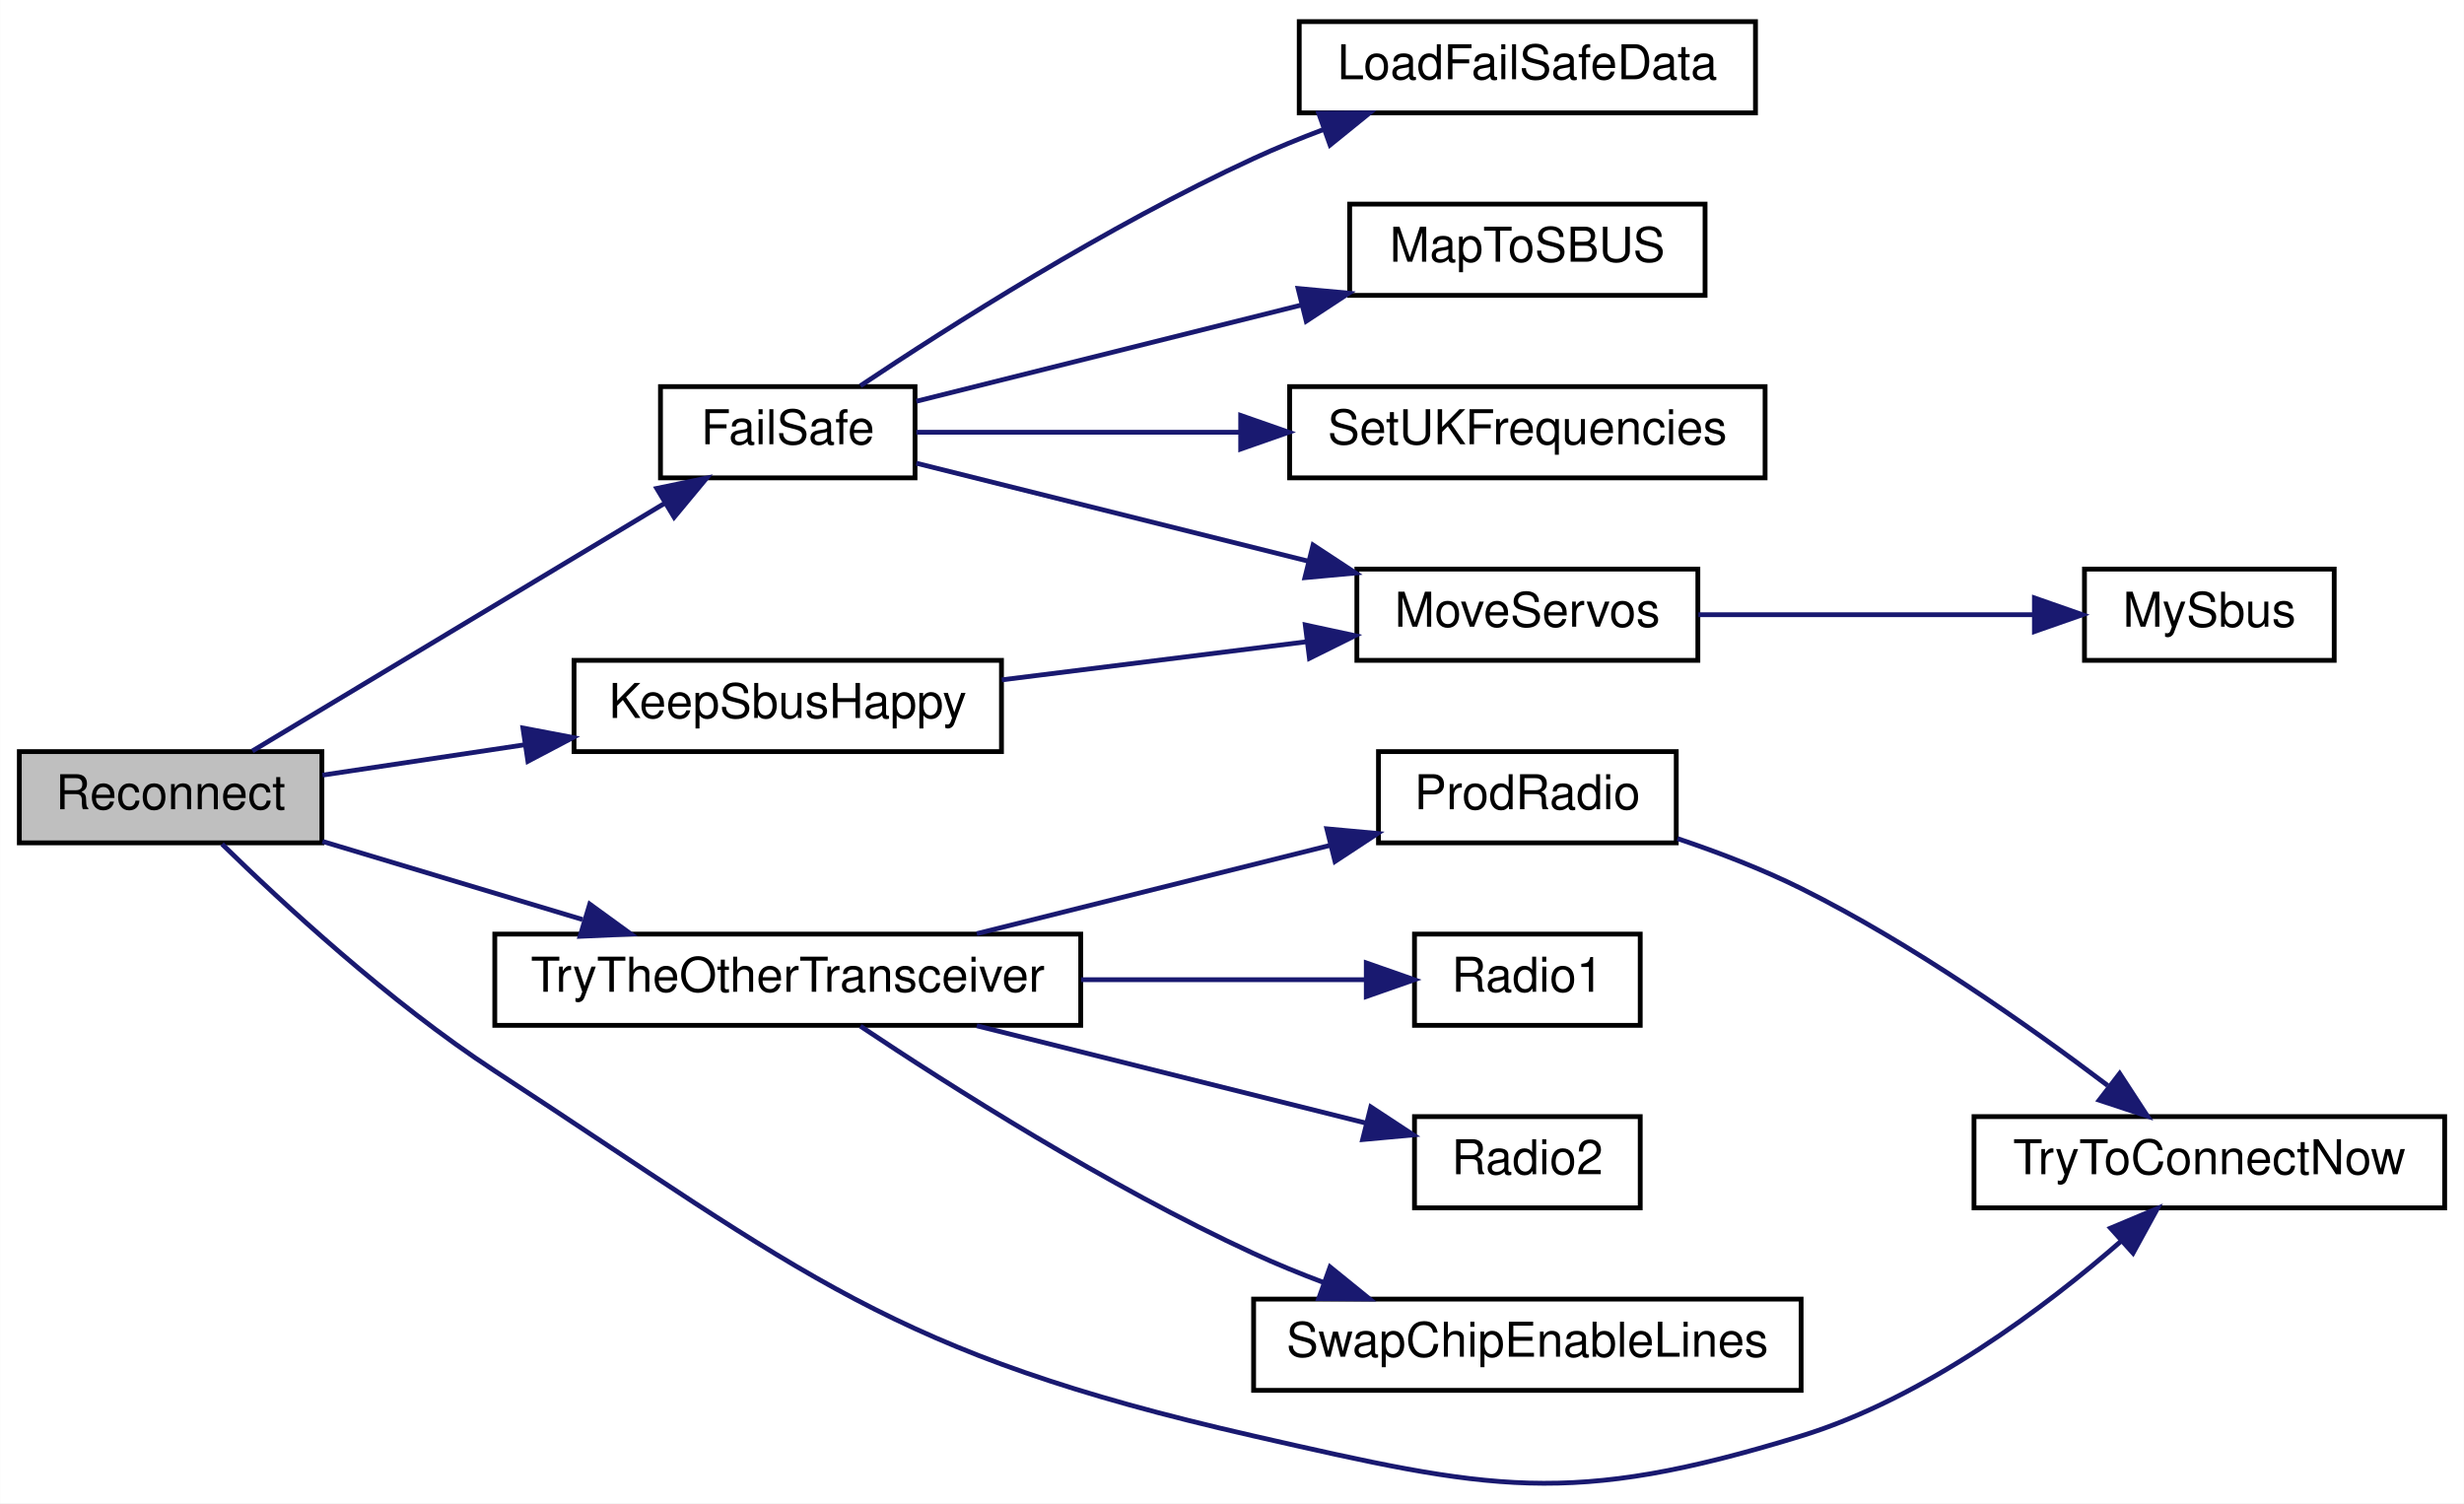
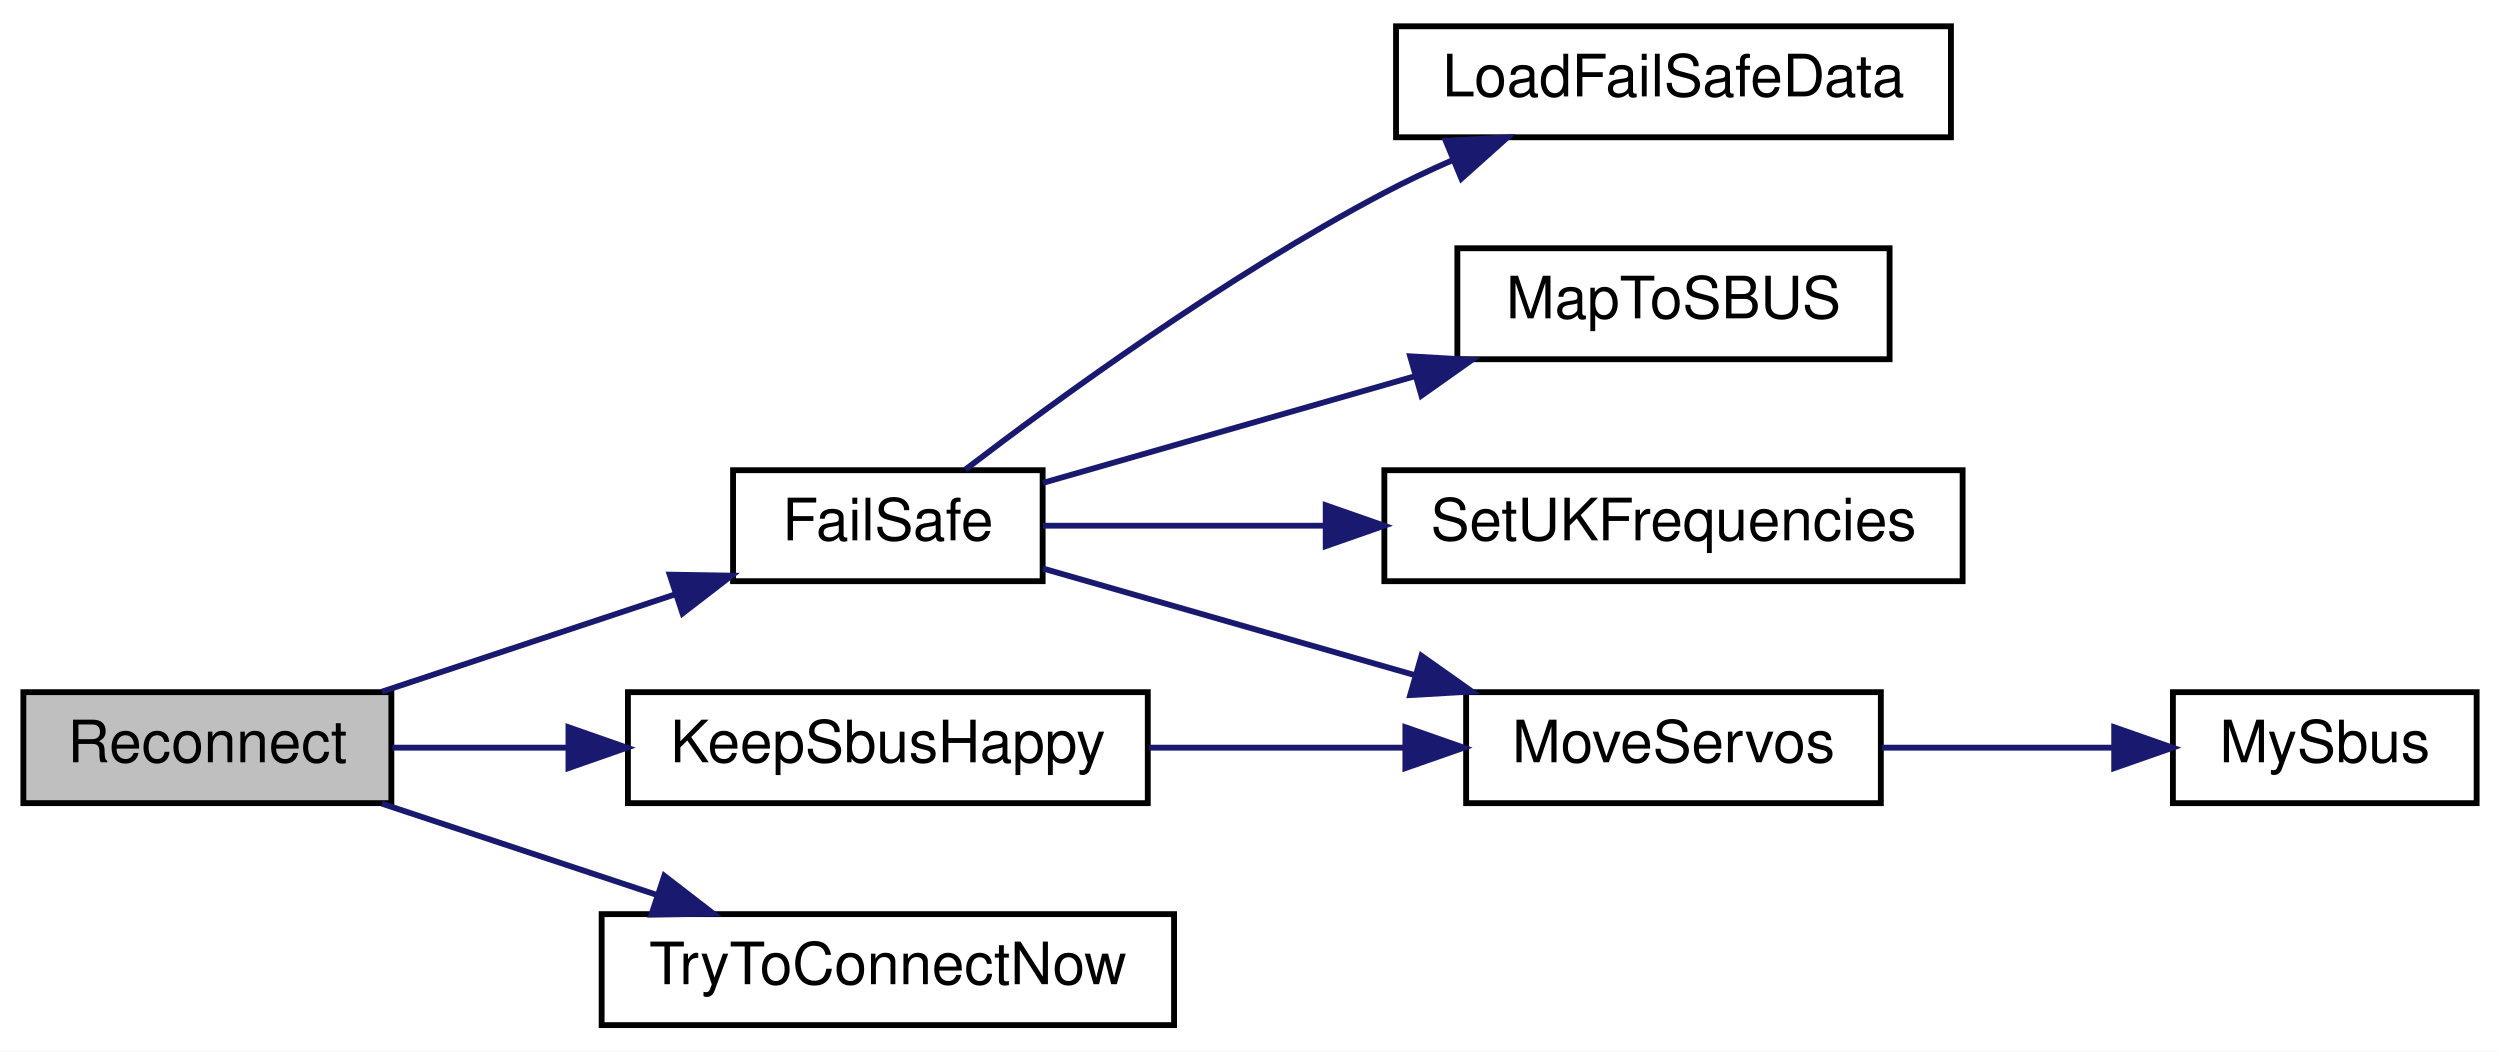
- <svg xmlns="http://www.w3.org/2000/svg" xmlns:xlink="http://www.w3.org/1999/xlink" width="513pt" height="313pt" viewBox="0.00 0.00 513.00 313.03">
-   <g id="graph0" class="graph" transform="scale(1 1) rotate(0) translate(4 309.03)">
-     <polygon fill="white" stroke="transparent" points="-4,4 -4,-309.03 509,-309.03 509,4 -4,4" />
+ <svg xmlns="http://www.w3.org/2000/svg" xmlns:xlink="http://www.w3.org/1999/xlink" width="428pt" height="180pt" viewBox="0.00 0.00 428.00 180.00">
+   <g id="graph0" class="graph" transform="scale(1 1) rotate(0) translate(4 176)">
+     <polygon fill="white" stroke="transparent" points="-4,4 -4,-176 424,-176 424,4 -4,4" />
    <g id="node1" class="node">
      <g id="a_node1">
        <a xlink:title=" ">
-           <polygon fill="#bfbfbf" stroke="black" points="0,-133.53 0,-152.53 63,-152.53 63,-133.53 0,-133.53" />
-           <text text-anchor="middle" x="31.5" y="-140.53" font-family="Helvetica,sans-Serif" font-size="10.00">Reconnect</text>
+           <polygon fill="#bfbfbf" stroke="black" points="0,-38.5 0,-57.5 63,-57.5 63,-38.5 0,-38.5" />
+           <text text-anchor="middle" x="31.5" y="-45.5" font-family="Helvetica,sans-Serif" font-size="10.00">Reconnect</text>
        </a>
      </g>
    </g>
    <g id="node2" class="node">
      <g id="a_node2">
        <a xlink:href="_receiver_code_2src_2main_8cpp.html#a42318598726782ebb2e1857f167c8cda" target="_top" xlink:title=" ">
-           <polygon fill="white" stroke="black" points="133.5,-209.53 133.5,-228.53 186.5,-228.53 186.5,-209.53 133.5,-209.53" />
-           <text text-anchor="middle" x="160" y="-216.53" font-family="Helvetica,sans-Serif" font-size="10.00">FailSafe</text>
+           <polygon fill="white" stroke="black" points="121.5,-76.5 121.5,-95.5 174.5,-95.5 174.5,-76.5 121.5,-76.5" />
+           <text text-anchor="middle" x="148" y="-83.5" font-family="Helvetica,sans-Serif" font-size="10.00">FailSafe</text>
        </a>
      </g>
    </g>
    <g id="edge1" class="edge">
-       <path fill="none" stroke="midnightblue" d="M48.52,-152.66C70.19,-165.68 109.05,-189.02 134.43,-204.27" />
-       <polygon fill="midnightblue" stroke="midnightblue" points="132.73,-207.33 143.11,-209.48 136.34,-201.33 132.73,-207.33" />
+       <path fill="none" stroke="midnightblue" d="M61.39,-57.59C76.65,-62.65 95.49,-68.9 111.61,-74.26" />
+       <polygon fill="midnightblue" stroke="midnightblue" points="110.65,-77.62 121.24,-77.45 112.85,-70.98 110.65,-77.62" />
    </g>
    <g id="node8" class="node">
      <g id="a_node8">
        <a xlink:href="radio_8h.html#a6f74cdb7b32a3aa9e9342661bd44ad1a" target="_top" xlink:title=" ">
-           <polygon fill="white" stroke="black" points="115.5,-152.53 115.5,-171.53 204.5,-171.53 204.5,-152.53 115.5,-152.53" />
-           <text text-anchor="middle" x="160" y="-159.53" font-family="Helvetica,sans-Serif" font-size="10.00">KeepSbusHappy</text>
+           <polygon fill="white" stroke="black" points="103.5,-38.5 103.5,-57.5 192.5,-57.5 192.5,-38.5 103.5,-38.5" />
+           <text text-anchor="middle" x="148" y="-45.5" font-family="Helvetica,sans-Serif" font-size="10.00">KeepSbusHappy</text>
        </a>
      </g>
    </g>
    <g id="edge7" class="edge">
-       <path fill="none" stroke="midnightblue" d="M63.12,-147.63C75.71,-149.52 90.68,-151.77 105,-153.92" />
-       <polygon fill="midnightblue" stroke="midnightblue" points="104.86,-157.44 115.27,-155.46 105.9,-150.52 104.86,-157.44" />
+       <path fill="none" stroke="midnightblue" d="M63.18,-48C72.42,-48 82.85,-48 93.13,-48" />
+       <polygon fill="midnightblue" stroke="midnightblue" points="93.32,-51.5 103.32,-48 93.32,-44.5 93.32,-51.5" />
    </g>
    <g id="node9" class="node">
      <g id="a_node9">
-         <a xlink:href="radio_8h.html#adfacfc7d075937cec51b7bcd08d323ca" target="_top" xlink:title=" ">
-           <polygon fill="white" stroke="black" points="99,-95.53 99,-114.53 221,-114.53 221,-95.53 99,-95.53" />
-           <text text-anchor="middle" x="160" y="-102.53" font-family="Helvetica,sans-Serif" font-size="10.00">TryTheOtherTransceiver</text>
+         <a xlink:href="radio_8h.html#a1208ef26dd460e6f5f56582f4fbfcf94" target="_top" xlink:title=" ">
+           <polygon fill="white" stroke="black" points="99,-0.5 99,-19.5 197,-19.5 197,-0.5 99,-0.5" />
+           <text text-anchor="middle" x="148" y="-7.5" font-family="Helvetica,sans-Serif" font-size="10.00">TryToConnectNow</text>
        </a>
      </g>
    </g>
    <g id="edge9" class="edge">
-       <path fill="none" stroke="midnightblue" d="M63.12,-133.83C79.38,-128.95 99.6,-122.87 117.28,-117.56" />
-       <polygon fill="midnightblue" stroke="midnightblue" points="118.77,-120.77 127.34,-114.54 116.75,-114.07 118.77,-120.77" />
-     </g>
-     <g id="node11" class="node">
-       <g id="a_node11">
-         <a xlink:href="radio_8h.html#a1208ef26dd460e6f5f56582f4fbfcf94" target="_top" xlink:title=" ">
-           <polygon fill="white" stroke="black" points="407,-57.53 407,-76.53 505,-76.53 505,-57.53 407,-57.53" />
-           <text text-anchor="middle" x="456" y="-64.53" font-family="Helvetica,sans-Serif" font-size="10.00">TryToConnectNow</text>
-         </a>
-       </g>
-     </g>
-     <g id="edge15" class="edge">
-       <path fill="none" stroke="midnightblue" d="M42.21,-133.27C54.61,-121.15 77.1,-100.33 99,-86.03 164.24,-43.42 181.03,-27.35 257,-10.03 306.4,1.23 322.57,4.85 371,-10.03 396.82,-17.96 421.84,-36.83 437.75,-50.7" />
-       <polygon fill="midnightblue" stroke="midnightblue" points="435.43,-53.31 445.2,-57.41 440.11,-48.11 435.43,-53.31" />
+       <path fill="none" stroke="midnightblue" d="M61.39,-38.41C75.63,-33.69 93,-27.92 108.36,-22.82" />
+       <polygon fill="midnightblue" stroke="midnightblue" points="109.73,-26.06 118.12,-19.59 107.52,-19.41 109.73,-26.06" />
    </g>
    <g id="node3" class="node">
      <g id="a_node3">
        <a xlink:href="_receiver_code_2src_2main_8cpp.html#a7b232e8049c83655363495df07fc96d9" target="_top" xlink:title=" ">
-           <polygon fill="white" stroke="black" points="266.5,-285.53 266.5,-304.53 361.5,-304.53 361.5,-285.53 266.5,-285.53" />
-           <text text-anchor="middle" x="314" y="-292.53" font-family="Helvetica,sans-Serif" font-size="10.00">LoadFailSafeData</text>
+           <polygon fill="white" stroke="black" points="235,-152.5 235,-171.5 330,-171.5 330,-152.5 235,-152.5" />
+           <text text-anchor="middle" x="282.5" y="-159.5" font-family="Helvetica,sans-Serif" font-size="10.00">LoadFailSafeData</text>
        </a>
      </g>
    </g>
    <g id="edge2" class="edge">
-       <path fill="none" stroke="midnightblue" d="M175.12,-228.7C193.41,-240.91 226.54,-262.01 257,-276.03 261.66,-278.18 266.63,-280.21 271.62,-282.09" />
-       <polygon fill="midnightblue" stroke="midnightblue" points="270.56,-285.43 281.15,-285.51 272.92,-278.84 270.56,-285.43" />
+       <path fill="none" stroke="midnightblue" d="M161.26,-95.61C177.15,-107.76 206.02,-128.79 233,-143 236.74,-144.97 240.72,-146.85 244.74,-148.61" />
+       <polygon fill="midnightblue" stroke="midnightblue" points="243.51,-151.89 254.09,-152.49 246.19,-145.42 243.51,-151.89" />
    </g>
    <g id="node4" class="node">
      <g id="a_node4">
        <a xlink:href="_receiver_code_2src_2main_8cpp.html#a6a495c5560f12cc3fd3df9454927d681" target="_top" xlink:title=" ">
-           <polygon fill="white" stroke="black" points="277,-247.53 277,-266.53 351,-266.53 351,-247.53 277,-247.53" />
-           <text text-anchor="middle" x="314" y="-254.53" font-family="Helvetica,sans-Serif" font-size="10.00">MapToSBUS</text>
+           <polygon fill="white" stroke="black" points="245.5,-114.5 245.5,-133.5 319.5,-133.5 319.5,-114.5 245.5,-114.5" />
+           <text text-anchor="middle" x="282.5" y="-121.5" font-family="Helvetica,sans-Serif" font-size="10.00">MapToSBUS</text>
        </a>
      </g>
    </g>
    <g id="edge3" class="edge">
-       <path fill="none" stroke="midnightblue" d="M186.78,-225.48C208.72,-230.96 240.74,-238.97 267.05,-245.54" />
-       <polygon fill="midnightblue" stroke="midnightblue" points="266.27,-248.95 276.82,-247.98 267.96,-242.16 266.27,-248.95" />
+       <path fill="none" stroke="midnightblue" d="M174.55,-93.33C192.6,-98.5 217.22,-105.57 238.3,-111.61" />
+       <polygon fill="midnightblue" stroke="midnightblue" points="237.42,-115 248,-114.39 239.35,-108.27 237.42,-115" />
    </g>
    <g id="node5" class="node">
      <g id="a_node5">
        <a xlink:href="_receiver_code_2src_2main_8cpp.html#a6f2443a0666140cf4d8b7352bb3b793c" target="_top" xlink:title=" ">
-           <polygon fill="white" stroke="black" points="278.5,-171.53 278.5,-190.53 349.5,-190.53 349.5,-171.53 278.5,-171.53" />
-           <text text-anchor="middle" x="314" y="-178.53" font-family="Helvetica,sans-Serif" font-size="10.00">MoveServos</text>
+           <polygon fill="white" stroke="black" points="247,-38.5 247,-57.5 318,-57.5 318,-38.5 247,-38.5" />
+           <text text-anchor="middle" x="282.5" y="-45.5" font-family="Helvetica,sans-Serif" font-size="10.00">MoveServos</text>
        </a>
      </g>
    </g>
    <g id="edge4" class="edge">
-       <path fill="none" stroke="midnightblue" d="M186.78,-212.58C209.09,-207.01 241.84,-198.82 268.39,-192.18" />
-       <polygon fill="midnightblue" stroke="midnightblue" points="269.38,-195.54 278.23,-189.72 267.68,-188.75 269.38,-195.54" />
+       <path fill="none" stroke="midnightblue" d="M174.55,-78.67C192.6,-73.5 217.22,-66.43 238.3,-60.39" />
+       <polygon fill="midnightblue" stroke="midnightblue" points="239.35,-63.73 248,-57.61 237.42,-57 239.35,-63.73" />
    </g>
    <g id="node7" class="node">
      <g id="a_node7">
        <a xlink:href="_receiver_code_2src_2main_8cpp.html#a2eabdb233653fa02f0b899e26b5e8ce7" target="_top" xlink:title=" ">
-           <polygon fill="white" stroke="black" points="264.5,-209.53 264.5,-228.53 363.5,-228.53 363.5,-209.53 264.5,-209.53" />
-           <text text-anchor="middle" x="314" y="-216.53" font-family="Helvetica,sans-Serif" font-size="10.00">SetUKFrequencies</text>
+           <polygon fill="white" stroke="black" points="233,-76.5 233,-95.5 332,-95.5 332,-76.5 233,-76.5" />
+           <text text-anchor="middle" x="282.5" y="-83.5" font-family="Helvetica,sans-Serif" font-size="10.00">SetUKFrequencies</text>
        </a>
      </g>
    </g>
    <g id="edge6" class="edge">
-       <path fill="none" stroke="midnightblue" d="M186.78,-219.03C205.23,-219.03 230.82,-219.03 254.14,-219.03" />
-       <polygon fill="midnightblue" stroke="midnightblue" points="254.31,-222.53 264.31,-219.03 254.31,-215.53 254.31,-222.53" />
+       <path fill="none" stroke="midnightblue" d="M174.55,-86C188.25,-86 205.74,-86 222.59,-86" />
+       <polygon fill="midnightblue" stroke="midnightblue" points="222.96,-89.5 232.96,-86 222.96,-82.5 222.96,-89.5" />
    </g>
    <g id="node6" class="node">
      <g id="a_node6">
        <a xlink:href="_receiver_code_2src_2main_8cpp.html#a5424788640aaa8d535d6ea077949ef82" target="_top" xlink:title=" ">
-           <polygon fill="white" stroke="black" points="430,-171.53 430,-190.53 482,-190.53 482,-171.53 430,-171.53" />
-           <text text-anchor="middle" x="456" y="-178.53" font-family="Helvetica,sans-Serif" font-size="10.00">MySbus</text>
+           <polygon fill="white" stroke="black" points="368,-38.5 368,-57.5 420,-57.5 420,-38.5 368,-38.5" />
+           <text text-anchor="middle" x="394" y="-45.5" font-family="Helvetica,sans-Serif" font-size="10.00">MySbus</text>
        </a>
      </g>
    </g>
    <g id="edge5" class="edge">
-       <path fill="none" stroke="midnightblue" d="M349.61,-181.03C370.9,-181.03 398.12,-181.03 419.57,-181.03" />
-       <polygon fill="midnightblue" stroke="midnightblue" points="419.58,-184.53 429.58,-181.03 419.58,-177.53 419.58,-184.53" />
+       <path fill="none" stroke="midnightblue" d="M318.15,-48C330.78,-48 345.06,-48 357.74,-48" />
+       <polygon fill="midnightblue" stroke="midnightblue" points="357.95,-51.5 367.95,-48 357.95,-44.5 357.95,-51.5" />
    </g>
    <g id="edge8" class="edge">
-       <path fill="none" stroke="midnightblue" d="M204.56,-167.47C224.43,-169.96 247.94,-172.9 267.99,-175.4" />
-       <polygon fill="midnightblue" stroke="midnightblue" points="267.76,-178.9 278.11,-176.67 268.63,-171.96 267.76,-178.9" />
-     </g>
-     <g id="node10" class="node">
-       <g id="a_node10">
-         <a xlink:href="radio_8h.html#a62f1498f67d7e438905ae486bc27044f" target="_top" xlink:title=" ">
-           <polygon fill="white" stroke="black" points="283,-133.53 283,-152.53 345,-152.53 345,-133.53 283,-133.53" />
-           <text text-anchor="middle" x="314" y="-140.53" font-family="Helvetica,sans-Serif" font-size="10.00">ProdRadio</text>
-         </a>
-       </g>
-     </g>
-     <g id="edge10" class="edge">
-       <path fill="none" stroke="midnightblue" d="M199.36,-114.62C221.88,-120.25 250.3,-127.36 273.09,-133.05" />
-       <polygon fill="midnightblue" stroke="midnightblue" points="272.25,-136.45 282.8,-135.48 273.95,-129.66 272.25,-136.45" />
-     </g>
-     <g id="node12" class="node">
-       <g id="a_node12">
-         <a xlink:href="radio_8h.html#a6e2d4126d864c50e7c23c988c2bfdd1a" target="_top" xlink:title=" ">
-           <polygon fill="white" stroke="black" points="290.5,-95.53 290.5,-114.53 337.5,-114.53 337.5,-95.53 290.5,-95.53" />
-           <text text-anchor="middle" x="314" y="-102.53" font-family="Helvetica,sans-Serif" font-size="10.00">Radio1</text>
-         </a>
-       </g>
-     </g>
-     <g id="edge12" class="edge">
-       <path fill="none" stroke="midnightblue" d="M221.07,-105.03C241.28,-105.03 263.05,-105.03 280.34,-105.03" />
-       <polygon fill="midnightblue" stroke="midnightblue" points="280.46,-108.53 290.46,-105.03 280.46,-101.53 280.46,-108.53" />
-     </g>
-     <g id="node13" class="node">
-       <g id="a_node13">
-         <a xlink:href="radio_8h.html#a8b76f3c338025926421c7b308405bbfd" target="_top" xlink:title=" ">
-           <polygon fill="white" stroke="black" points="290.5,-57.53 290.5,-76.53 337.5,-76.53 337.5,-57.53 290.5,-57.53" />
-           <text text-anchor="middle" x="314" y="-64.53" font-family="Helvetica,sans-Serif" font-size="10.00">Radio2</text>
-         </a>
-       </g>
-     </g>
-     <g id="edge13" class="edge">
-       <path fill="none" stroke="midnightblue" d="M199.36,-95.44C224.33,-89.2 256.56,-81.14 280.32,-75.2" />
-       <polygon fill="midnightblue" stroke="midnightblue" points="281.4,-78.54 290.25,-72.72 279.7,-71.75 281.4,-78.54" />
-     </g>
-     <g id="node14" class="node">
-       <g id="a_node14">
-         <a xlink:href="radio_8h.html#ac980be068a45a1406b0e244304741ac6" target="_top" xlink:title=" ">
-           <polygon fill="white" stroke="black" points="257,-19.53 257,-38.53 371,-38.53 371,-19.53 257,-19.53" />
-           <text text-anchor="middle" x="314" y="-26.53" font-family="Helvetica,sans-Serif" font-size="10.00">SwapChipEnableLines</text>
-         </a>
-       </g>
-     </g>
-     <g id="edge14" class="edge">
-       <path fill="none" stroke="midnightblue" d="M175.12,-95.36C193.41,-83.15 226.54,-62.05 257,-48.03 261.66,-45.88 266.63,-43.85 271.62,-41.97" />
-       <polygon fill="midnightblue" stroke="midnightblue" points="272.92,-45.22 281.15,-38.55 270.56,-38.64 272.92,-45.22" />
-     </g>
-     <g id="edge11" class="edge">
-       <path fill="none" stroke="midnightblue" d="M345.25,-134.42C353.77,-131.56 362.91,-128.05 371,-124.03 394.17,-112.51 418.39,-95.45 434.84,-83" />
-       <polygon fill="midnightblue" stroke="midnightblue" points="437.33,-85.5 443.12,-76.62 433.06,-79.95 437.33,-85.5" />
+       <path fill="none" stroke="midnightblue" d="M192.75,-48C206.83,-48 222.43,-48 236.59,-48" />
+       <polygon fill="midnightblue" stroke="midnightblue" points="236.6,-51.5 246.6,-48 236.6,-44.5 236.6,-51.5" />
    </g>
  </g>
</svg>
